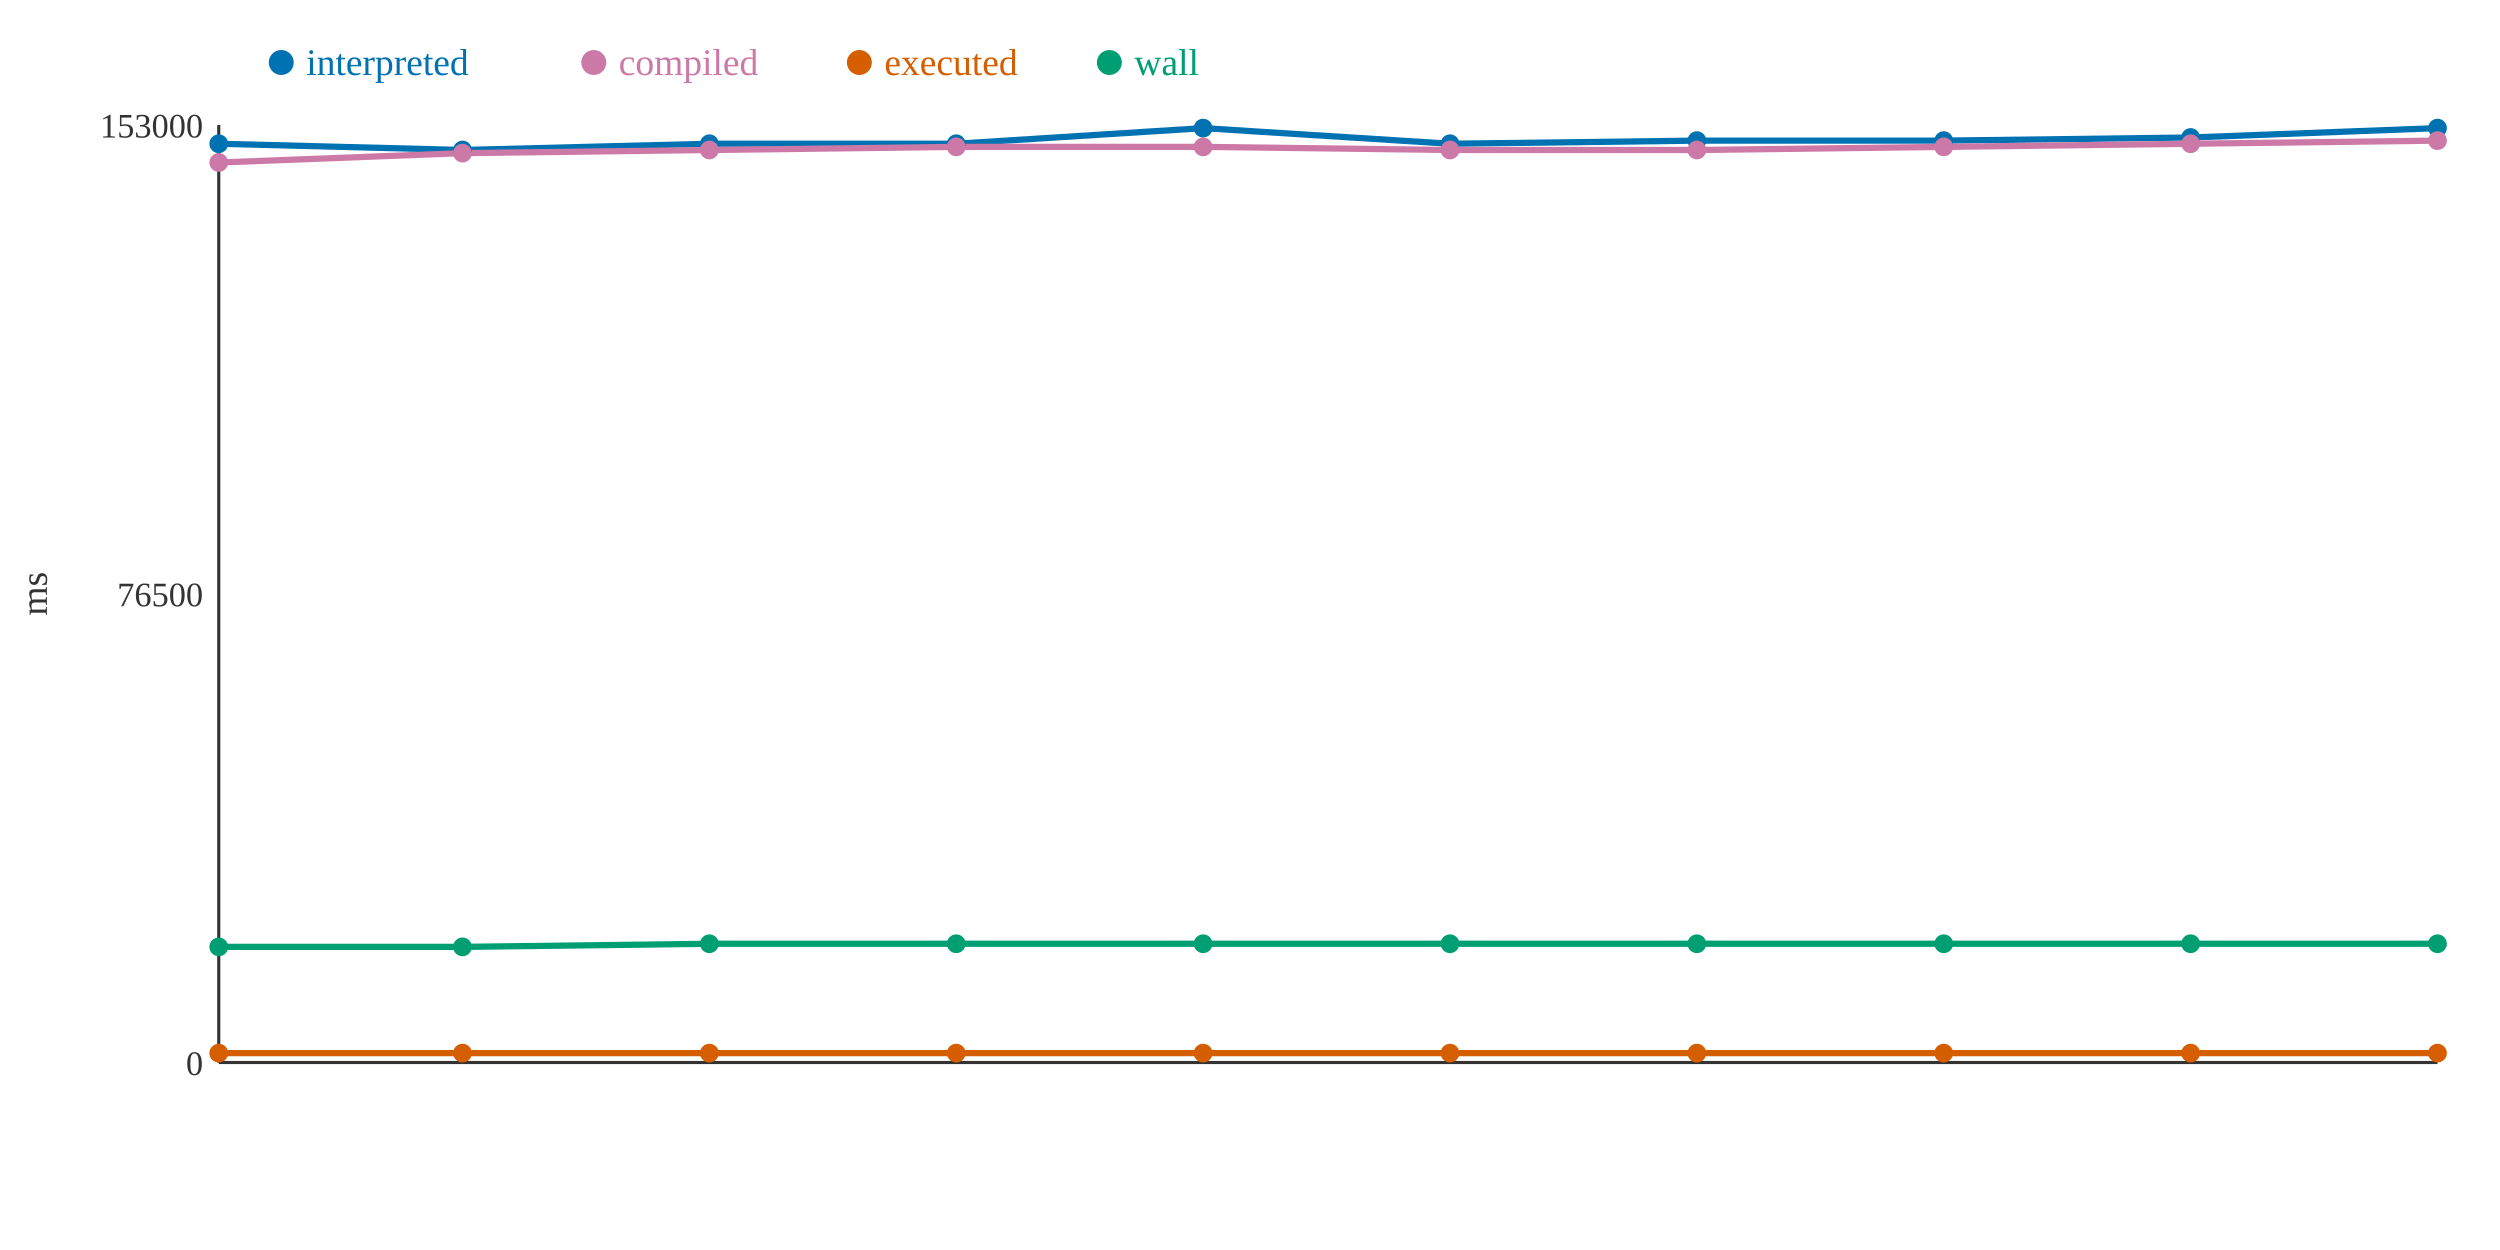
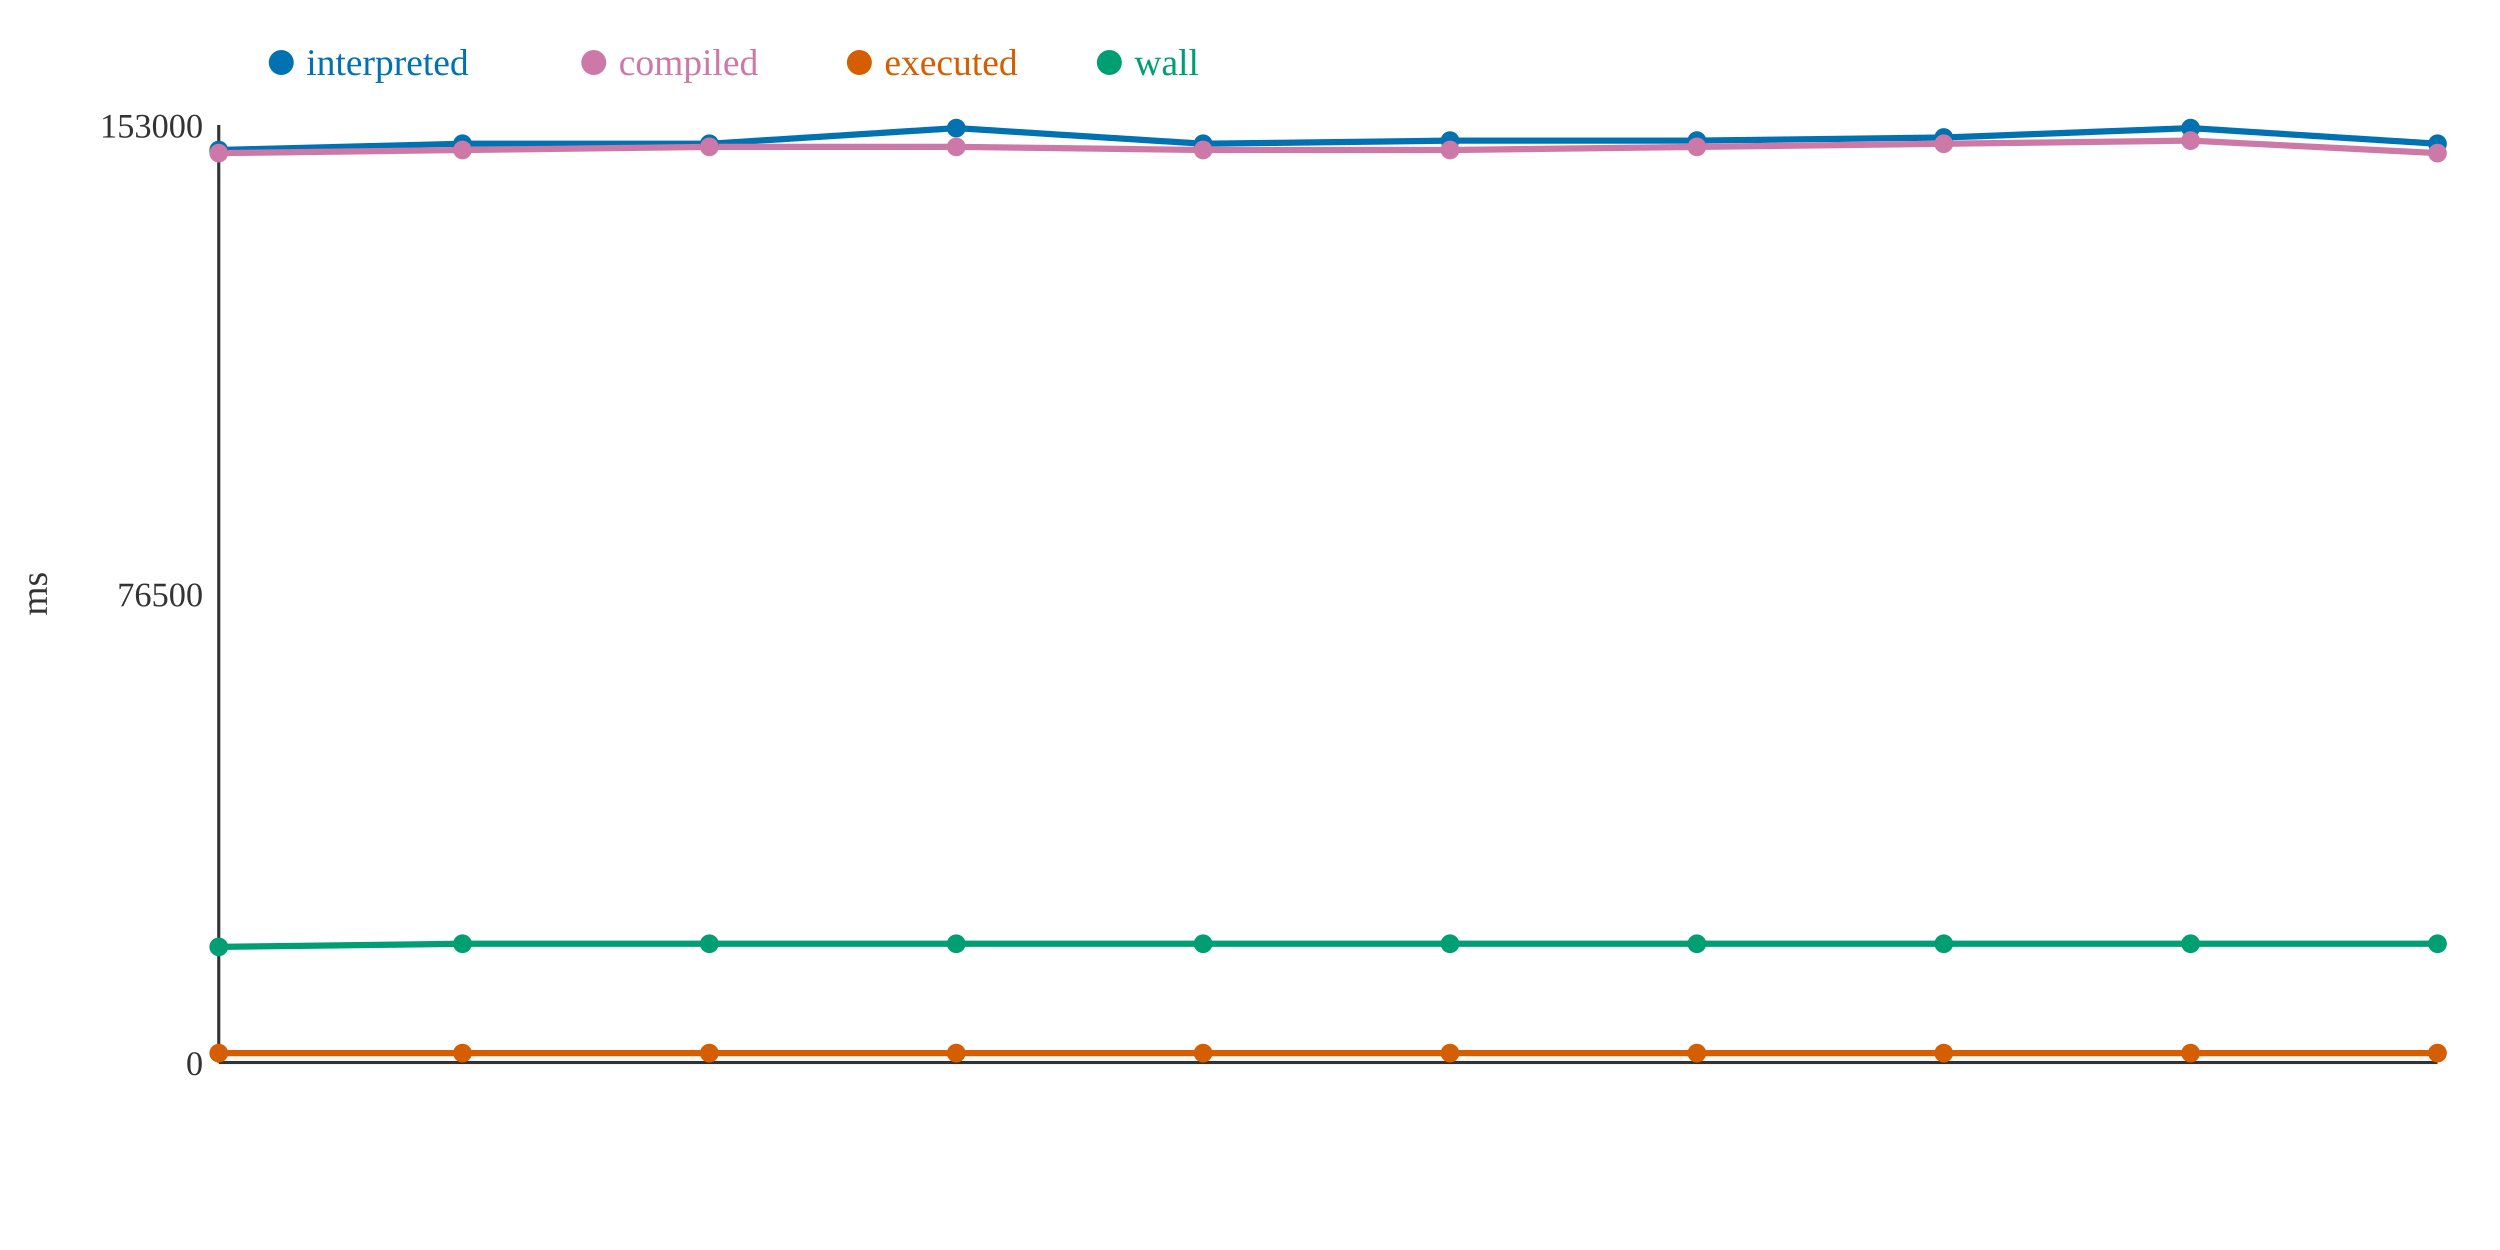
<svg xmlns="http://www.w3.org/2000/svg" width="800" height="400">
  <rect width="800" height="400" fill="white" />
  <line x1="70" y1="40" x2="70" y2="340" stroke="#333" stroke-width="1" />
  <line x1="70" y1="340" x2="780" y2="340" stroke="#333" stroke-width="1" />
  <text x="65" y="344" text-anchor="end" font-size="11" fill="#333">0</text>
  <text x="65" y="194" text-anchor="end" font-size="11" fill="#333">76500</text>
  <text x="65" y="44" text-anchor="end" font-size="11" fill="#333">153000</text>
  <text x="15" y="190" text-anchor="middle" font-size="12" fill="#333" transform="rotate(-90 15 190)">ms</text>
-   <polyline points="70,46 148,48 227,46 306,46 385,41 464,46 543,45 622,45 701,44 780,41" fill="none" stroke="#0072B2" stroke-width="2" />
-   <polyline points="70,52 148,49 227,48 306,47 385,47 464,48 543,48 622,47 701,46 780,45" fill="none" stroke="#CC79A7" stroke-width="2" />
+   <polyline points="70,48 148,46 227,46 306,41 385,46 464,45 543,45 622,44 701,41 780,46" fill="none" stroke="#0072B2" stroke-width="2" />
+   <polyline points="70,49 148,48 227,47 306,47 385,48 464,48 543,47 622,46 701,45 780,49" fill="none" stroke="#CC79A7" stroke-width="2" />
  <polyline points="70,337 148,337 227,337 306,337 385,337 464,337 543,337 622,337 701,337 780,337" fill="none" stroke="#D55E00" stroke-width="2" />
-   <polyline points="70,303 148,303 227,302 306,302 385,302 464,302 543,302 622,302 701,302 780,302" fill="none" stroke="#009E73" stroke-width="2" />
-   <circle cx="70" cy="46" r="3" fill="#0072B2" />
-   <circle cx="70" cy="52" r="3" fill="#CC79A7" />
+   <polyline points="70,303 148,302 227,302 306,302 385,302 464,302 543,302 622,302 701,302 780,302" fill="none" stroke="#009E73" stroke-width="2" />
+   <circle cx="70" cy="48" r="3" fill="#0072B2" />
+   <circle cx="70" cy="49" r="3" fill="#CC79A7" />
  <circle cx="70" cy="337" r="3" fill="#D55E00" />
  <circle cx="70" cy="303" r="3" fill="#009E73" />
-   <circle cx="148" cy="48" r="3" fill="#0072B2" />
-   <circle cx="148" cy="49" r="3" fill="#CC79A7" />
+   <circle cx="148" cy="46" r="3" fill="#0072B2" />
+   <circle cx="148" cy="48" r="3" fill="#CC79A7" />
  <circle cx="148" cy="337" r="3" fill="#D55E00" />
-   <circle cx="148" cy="303" r="3" fill="#009E73" />
+   <circle cx="148" cy="302" r="3" fill="#009E73" />
  <circle cx="227" cy="46" r="3" fill="#0072B2" />
-   <circle cx="227" cy="48" r="3" fill="#CC79A7" />
+   <circle cx="227" cy="47" r="3" fill="#CC79A7" />
  <circle cx="227" cy="337" r="3" fill="#D55E00" />
  <circle cx="227" cy="302" r="3" fill="#009E73" />
-   <circle cx="306" cy="46" r="3" fill="#0072B2" />
+   <circle cx="306" cy="41" r="3" fill="#0072B2" />
  <circle cx="306" cy="47" r="3" fill="#CC79A7" />
  <circle cx="306" cy="337" r="3" fill="#D55E00" />
  <circle cx="306" cy="302" r="3" fill="#009E73" />
-   <circle cx="385" cy="41" r="3" fill="#0072B2" />
-   <circle cx="385" cy="47" r="3" fill="#CC79A7" />
+   <circle cx="385" cy="46" r="3" fill="#0072B2" />
+   <circle cx="385" cy="48" r="3" fill="#CC79A7" />
  <circle cx="385" cy="337" r="3" fill="#D55E00" />
  <circle cx="385" cy="302" r="3" fill="#009E73" />
-   <circle cx="464" cy="46" r="3" fill="#0072B2" />
+   <circle cx="464" cy="45" r="3" fill="#0072B2" />
  <circle cx="464" cy="48" r="3" fill="#CC79A7" />
  <circle cx="464" cy="337" r="3" fill="#D55E00" />
  <circle cx="464" cy="302" r="3" fill="#009E73" />
  <circle cx="543" cy="45" r="3" fill="#0072B2" />
-   <circle cx="543" cy="48" r="3" fill="#CC79A7" />
+   <circle cx="543" cy="47" r="3" fill="#CC79A7" />
  <circle cx="543" cy="337" r="3" fill="#D55E00" />
  <circle cx="543" cy="302" r="3" fill="#009E73" />
-   <circle cx="622" cy="45" r="3" fill="#0072B2" />
-   <circle cx="622" cy="47" r="3" fill="#CC79A7" />
+   <circle cx="622" cy="44" r="3" fill="#0072B2" />
+   <circle cx="622" cy="46" r="3" fill="#CC79A7" />
  <circle cx="622" cy="337" r="3" fill="#D55E00" />
  <circle cx="622" cy="302" r="3" fill="#009E73" />
-   <circle cx="701" cy="44" r="3" fill="#0072B2" />
-   <circle cx="701" cy="46" r="3" fill="#CC79A7" />
+   <circle cx="701" cy="41" r="3" fill="#0072B2" />
+   <circle cx="701" cy="45" r="3" fill="#CC79A7" />
  <circle cx="701" cy="337" r="3" fill="#D55E00" />
  <circle cx="701" cy="302" r="3" fill="#009E73" />
-   <circle cx="780" cy="41" r="3" fill="#0072B2" />
-   <circle cx="780" cy="45" r="3" fill="#CC79A7" />
+   <circle cx="780" cy="46" r="3" fill="#0072B2" />
+   <circle cx="780" cy="49" r="3" fill="#CC79A7" />
  <circle cx="780" cy="337" r="3" fill="#D55E00" />
  <circle cx="780" cy="302" r="3" fill="#009E73" />
  <circle cx="90" cy="20" r="4" fill="#0072B2" />
  <text x="98" y="24" text-anchor="start" font-size="12" fill="#0072B2">interpreted</text>
  <circle cx="190" cy="20" r="4" fill="#CC79A7" />
  <text x="198" y="24" text-anchor="start" font-size="12" fill="#CC79A7">compiled</text>
  <circle cx="275" cy="20" r="4" fill="#D55E00" />
  <text x="283" y="24" text-anchor="start" font-size="12" fill="#D55E00">executed</text>
  <circle cx="355" cy="20" r="4" fill="#009E73" />
  <text x="363" y="24" text-anchor="start" font-size="12" fill="#009E73">wall</text>
</svg>
